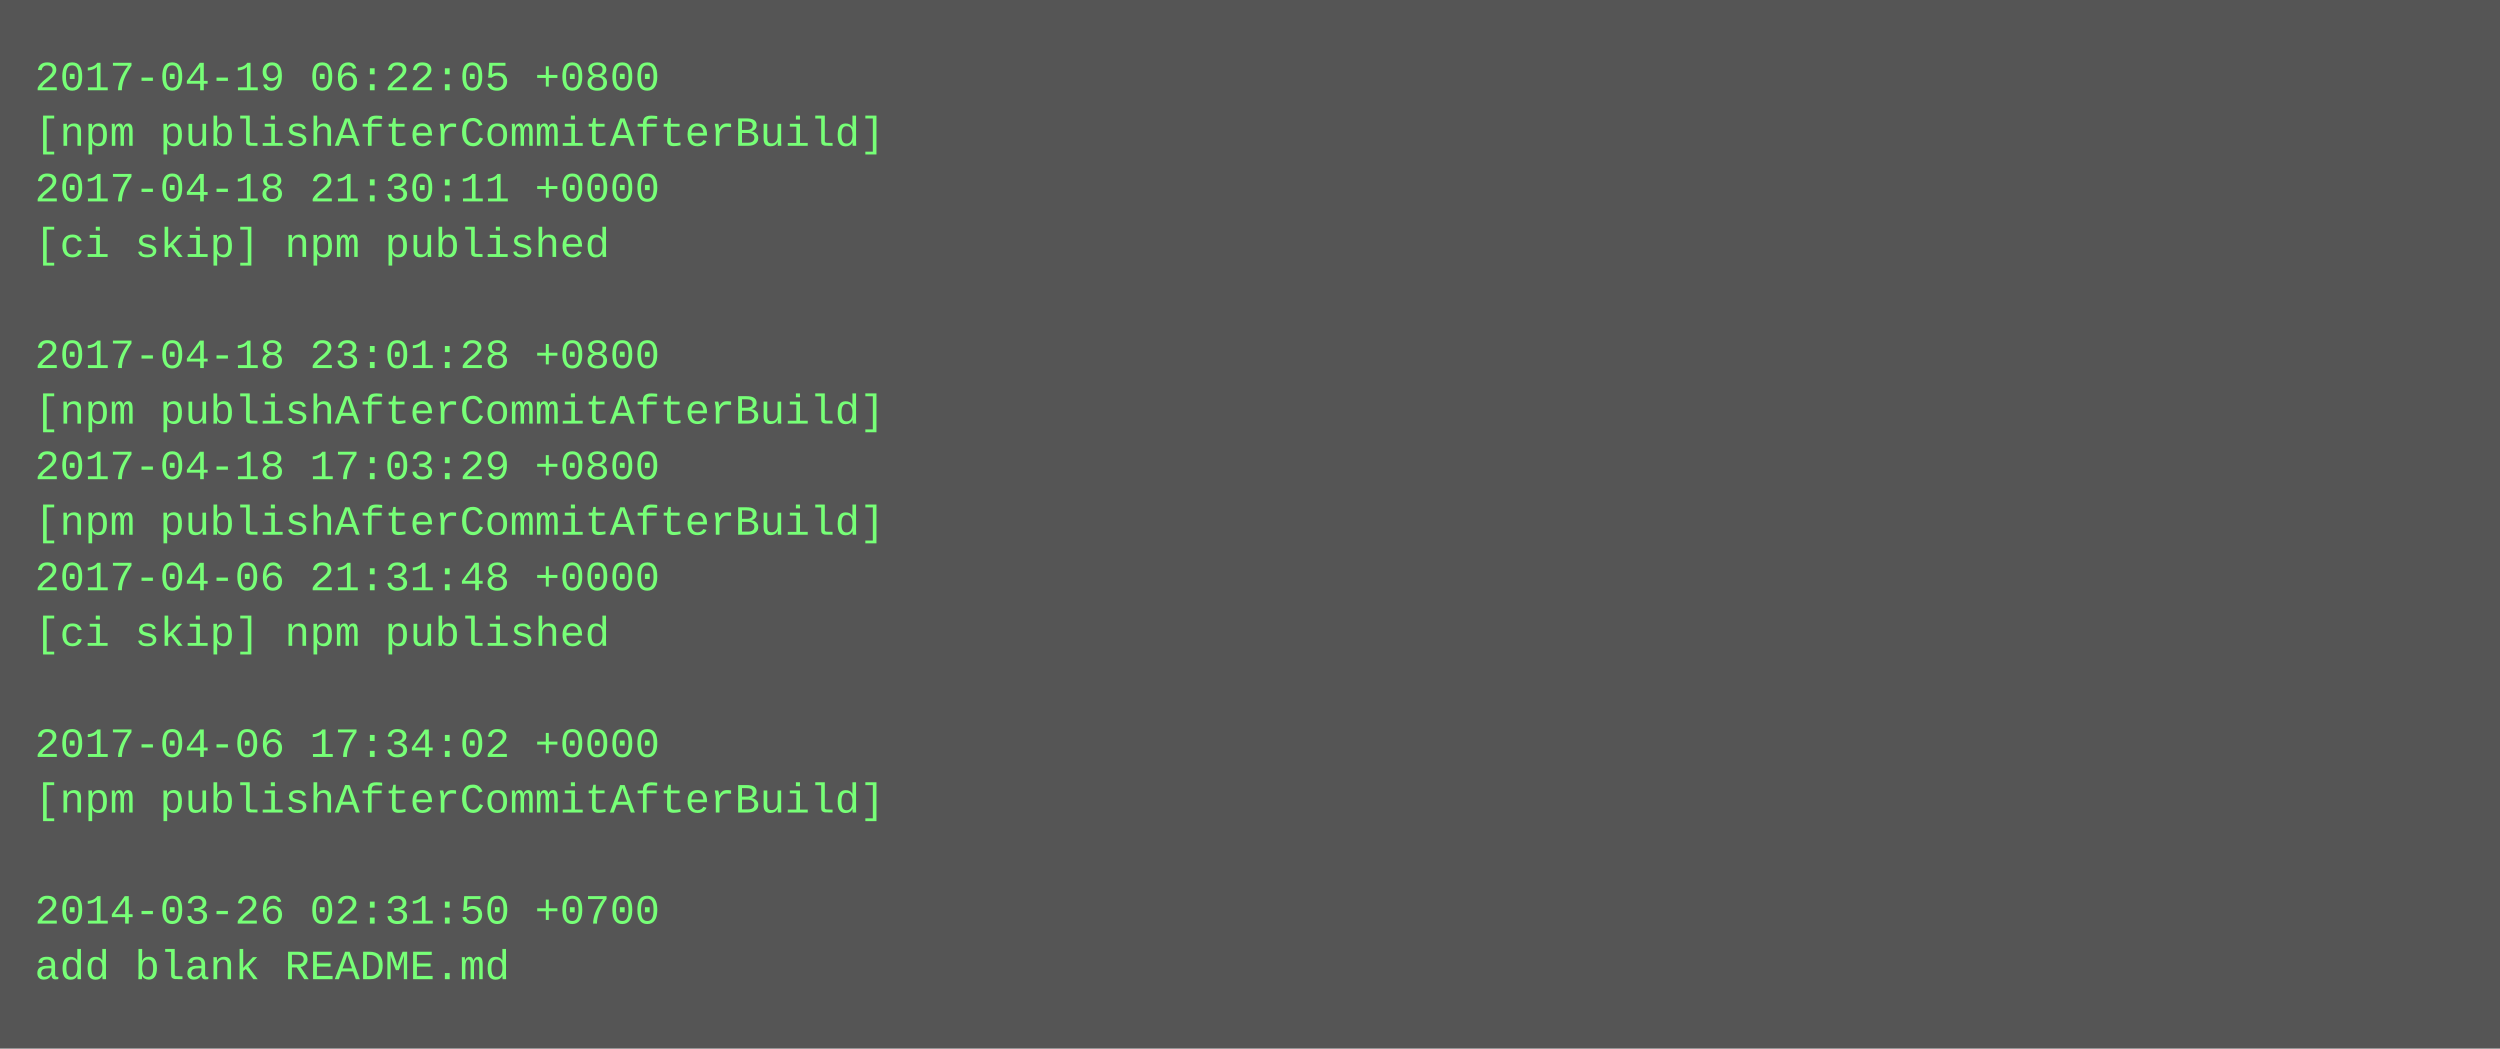
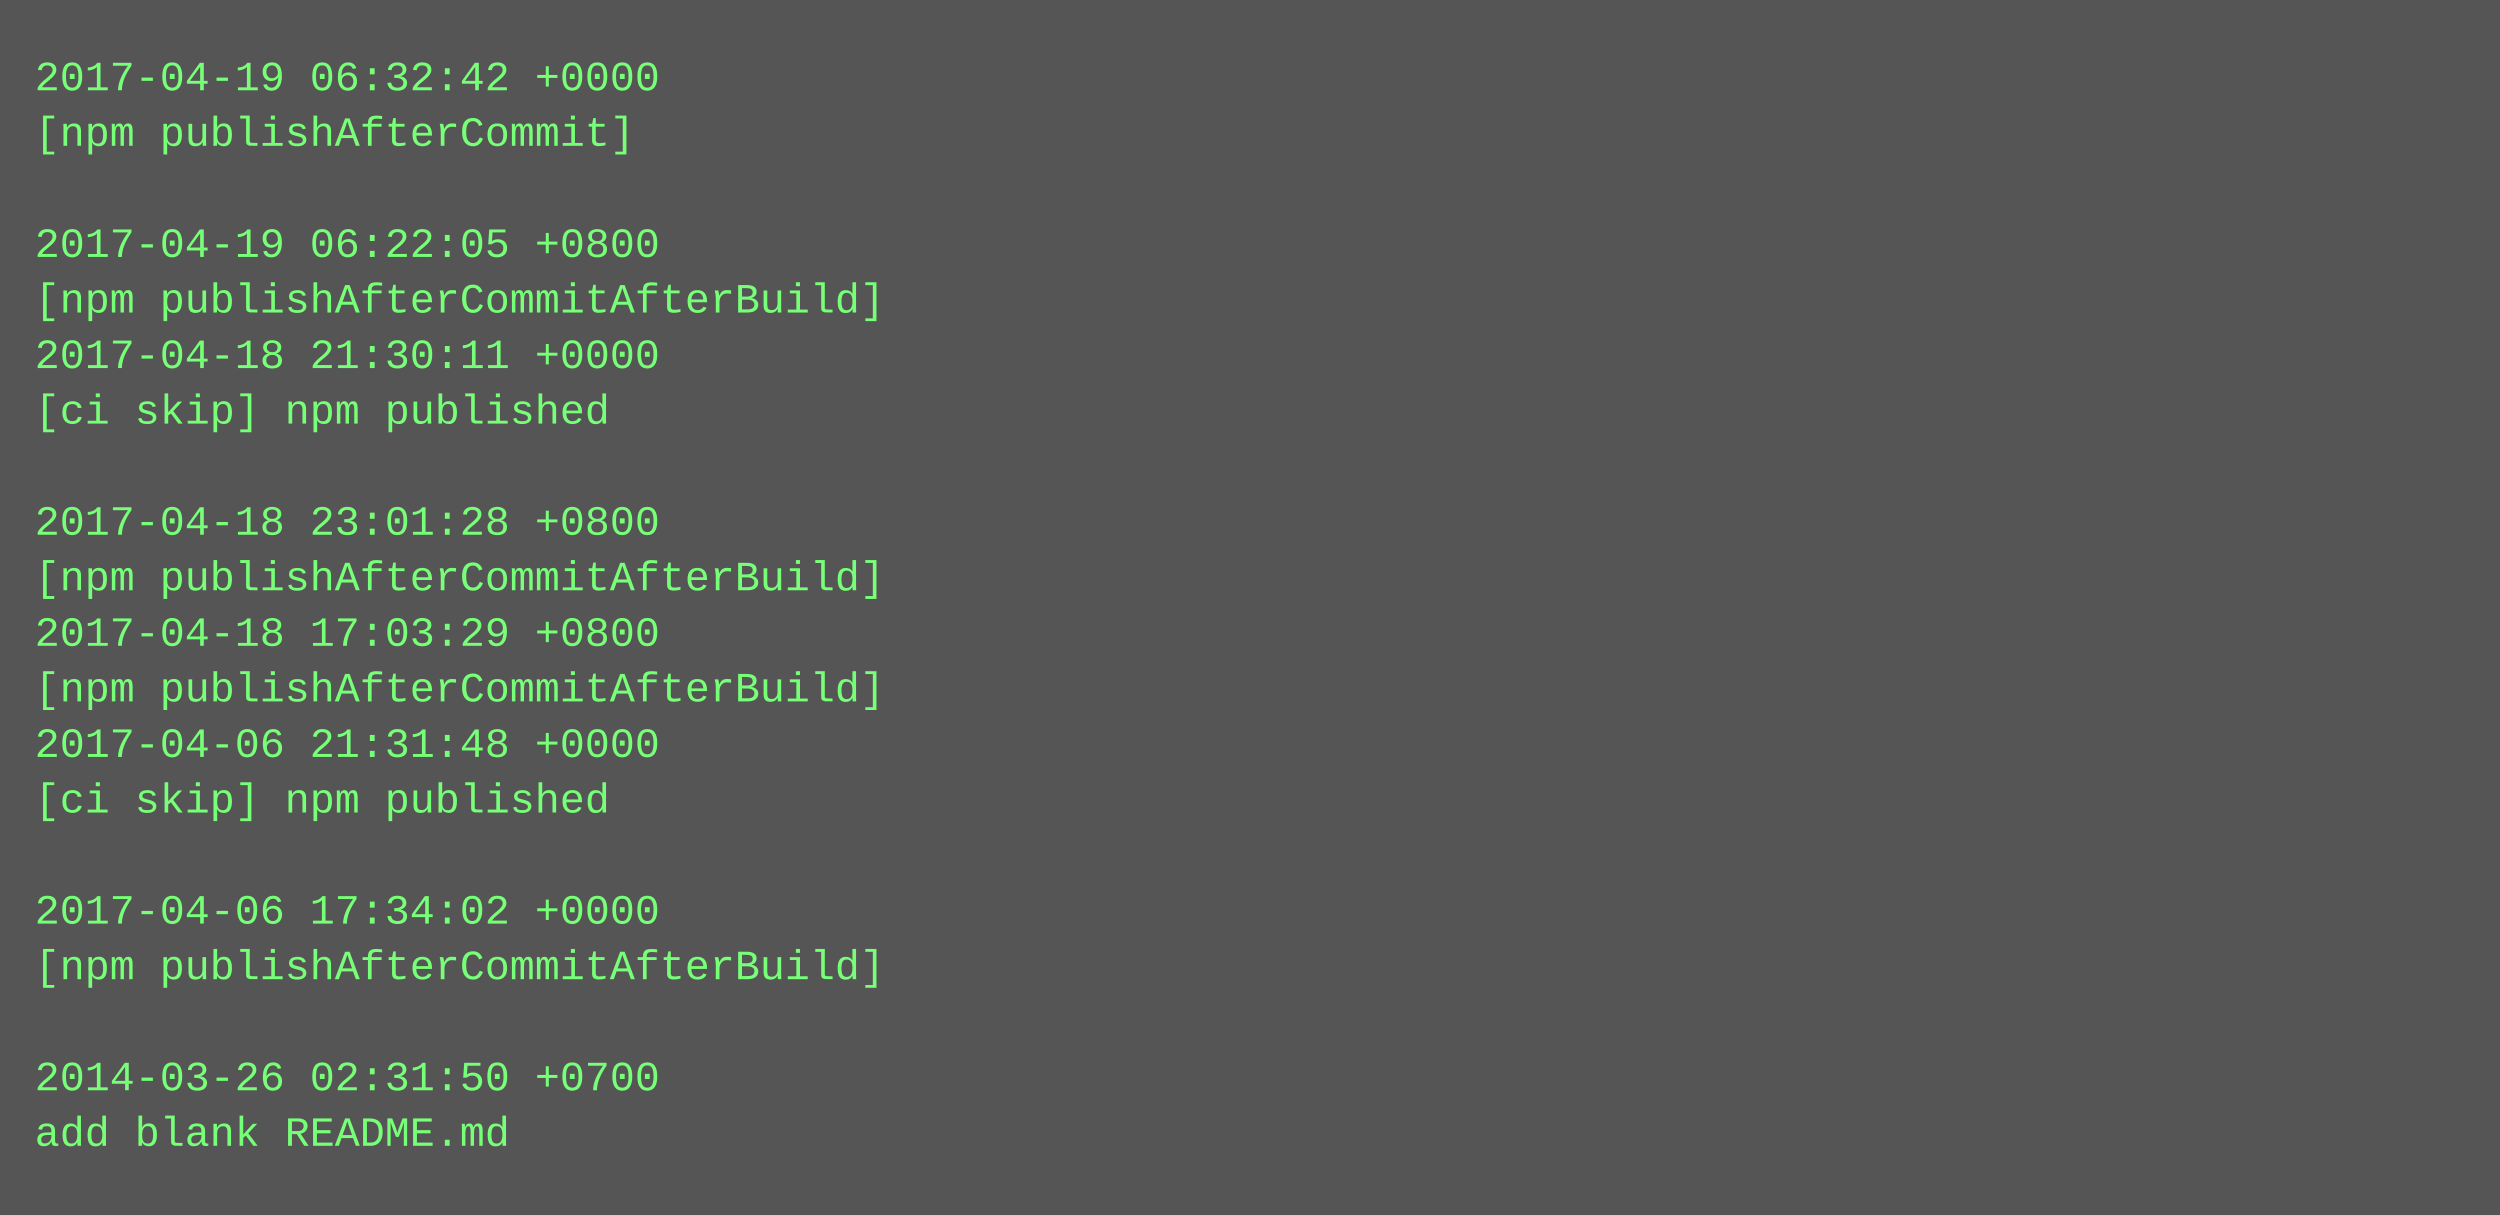
- <svg xmlns="http://www.w3.org/2000/svg" height="302" width="720">
-   <rect height="302" fill="#555" width="720" />
+ <svg xmlns="http://www.w3.org/2000/svg" height="350" width="720">
+   <rect height="350" fill="#555" width="720" />
  <text fill="#7f7" font-family="Courier New" font-size="12" xml:space="preserve">
-     <tspan x="10" y="26">2017-04-19 06:22:05 +0800</tspan>
-     <tspan x="10" y="42">[npm publishAfterCommitAfterBuild]</tspan>
-     <tspan x="10" y="58">2017-04-18 21:30:11 +0000</tspan>
-     <tspan x="10" y="74">[ci skip] npm published</tspan>
-     <tspan x="10" y="90" />
-     <tspan x="10" y="106">2017-04-18 23:01:28 +0800</tspan>
-     <tspan x="10" y="122">[npm publishAfterCommitAfterBuild]</tspan>
-     <tspan x="10" y="138">2017-04-18 17:03:29 +0800</tspan>
-     <tspan x="10" y="154">[npm publishAfterCommitAfterBuild]</tspan>
-     <tspan x="10" y="170">2017-04-06 21:31:48 +0000</tspan>
-     <tspan x="10" y="186">[ci skip] npm published</tspan>
-     <tspan x="10" y="202" />
-     <tspan x="10" y="218">2017-04-06 17:34:02 +0000</tspan>
-     <tspan x="10" y="234">[npm publishAfterCommitAfterBuild]</tspan>
+     <tspan x="10" y="26">2017-04-19 06:32:42 +0000</tspan>
+     <tspan x="10" y="42">[npm publishAfterCommit]</tspan>
+     <tspan x="10" y="58" />
+     <tspan x="10" y="74">2017-04-19 06:22:05 +0800</tspan>
+     <tspan x="10" y="90">[npm publishAfterCommitAfterBuild]</tspan>
+     <tspan x="10" y="106">2017-04-18 21:30:11 +0000</tspan>
+     <tspan x="10" y="122">[ci skip] npm published</tspan>
+     <tspan x="10" y="138" />
+     <tspan x="10" y="154">2017-04-18 23:01:28 +0800</tspan>
+     <tspan x="10" y="170">[npm publishAfterCommitAfterBuild]</tspan>
+     <tspan x="10" y="186">2017-04-18 17:03:29 +0800</tspan>
+     <tspan x="10" y="202">[npm publishAfterCommitAfterBuild]</tspan>
+     <tspan x="10" y="218">2017-04-06 21:31:48 +0000</tspan>
+     <tspan x="10" y="234">[ci skip] npm published</tspan>
    <tspan x="10" y="250" />
-     <tspan x="10" y="266">2014-03-26 02:31:50 +0700</tspan>
-     <tspan x="10" y="282">add blank README.md</tspan>
+     <tspan x="10" y="266">2017-04-06 17:34:02 +0000</tspan>
+     <tspan x="10" y="282">[npm publishAfterCommitAfterBuild]</tspan>
+     <tspan x="10" y="298" />
+     <tspan x="10" y="314">2014-03-26 02:31:50 +0700</tspan>
+     <tspan x="10" y="330">add blank README.md</tspan>
  </text>
</svg>
